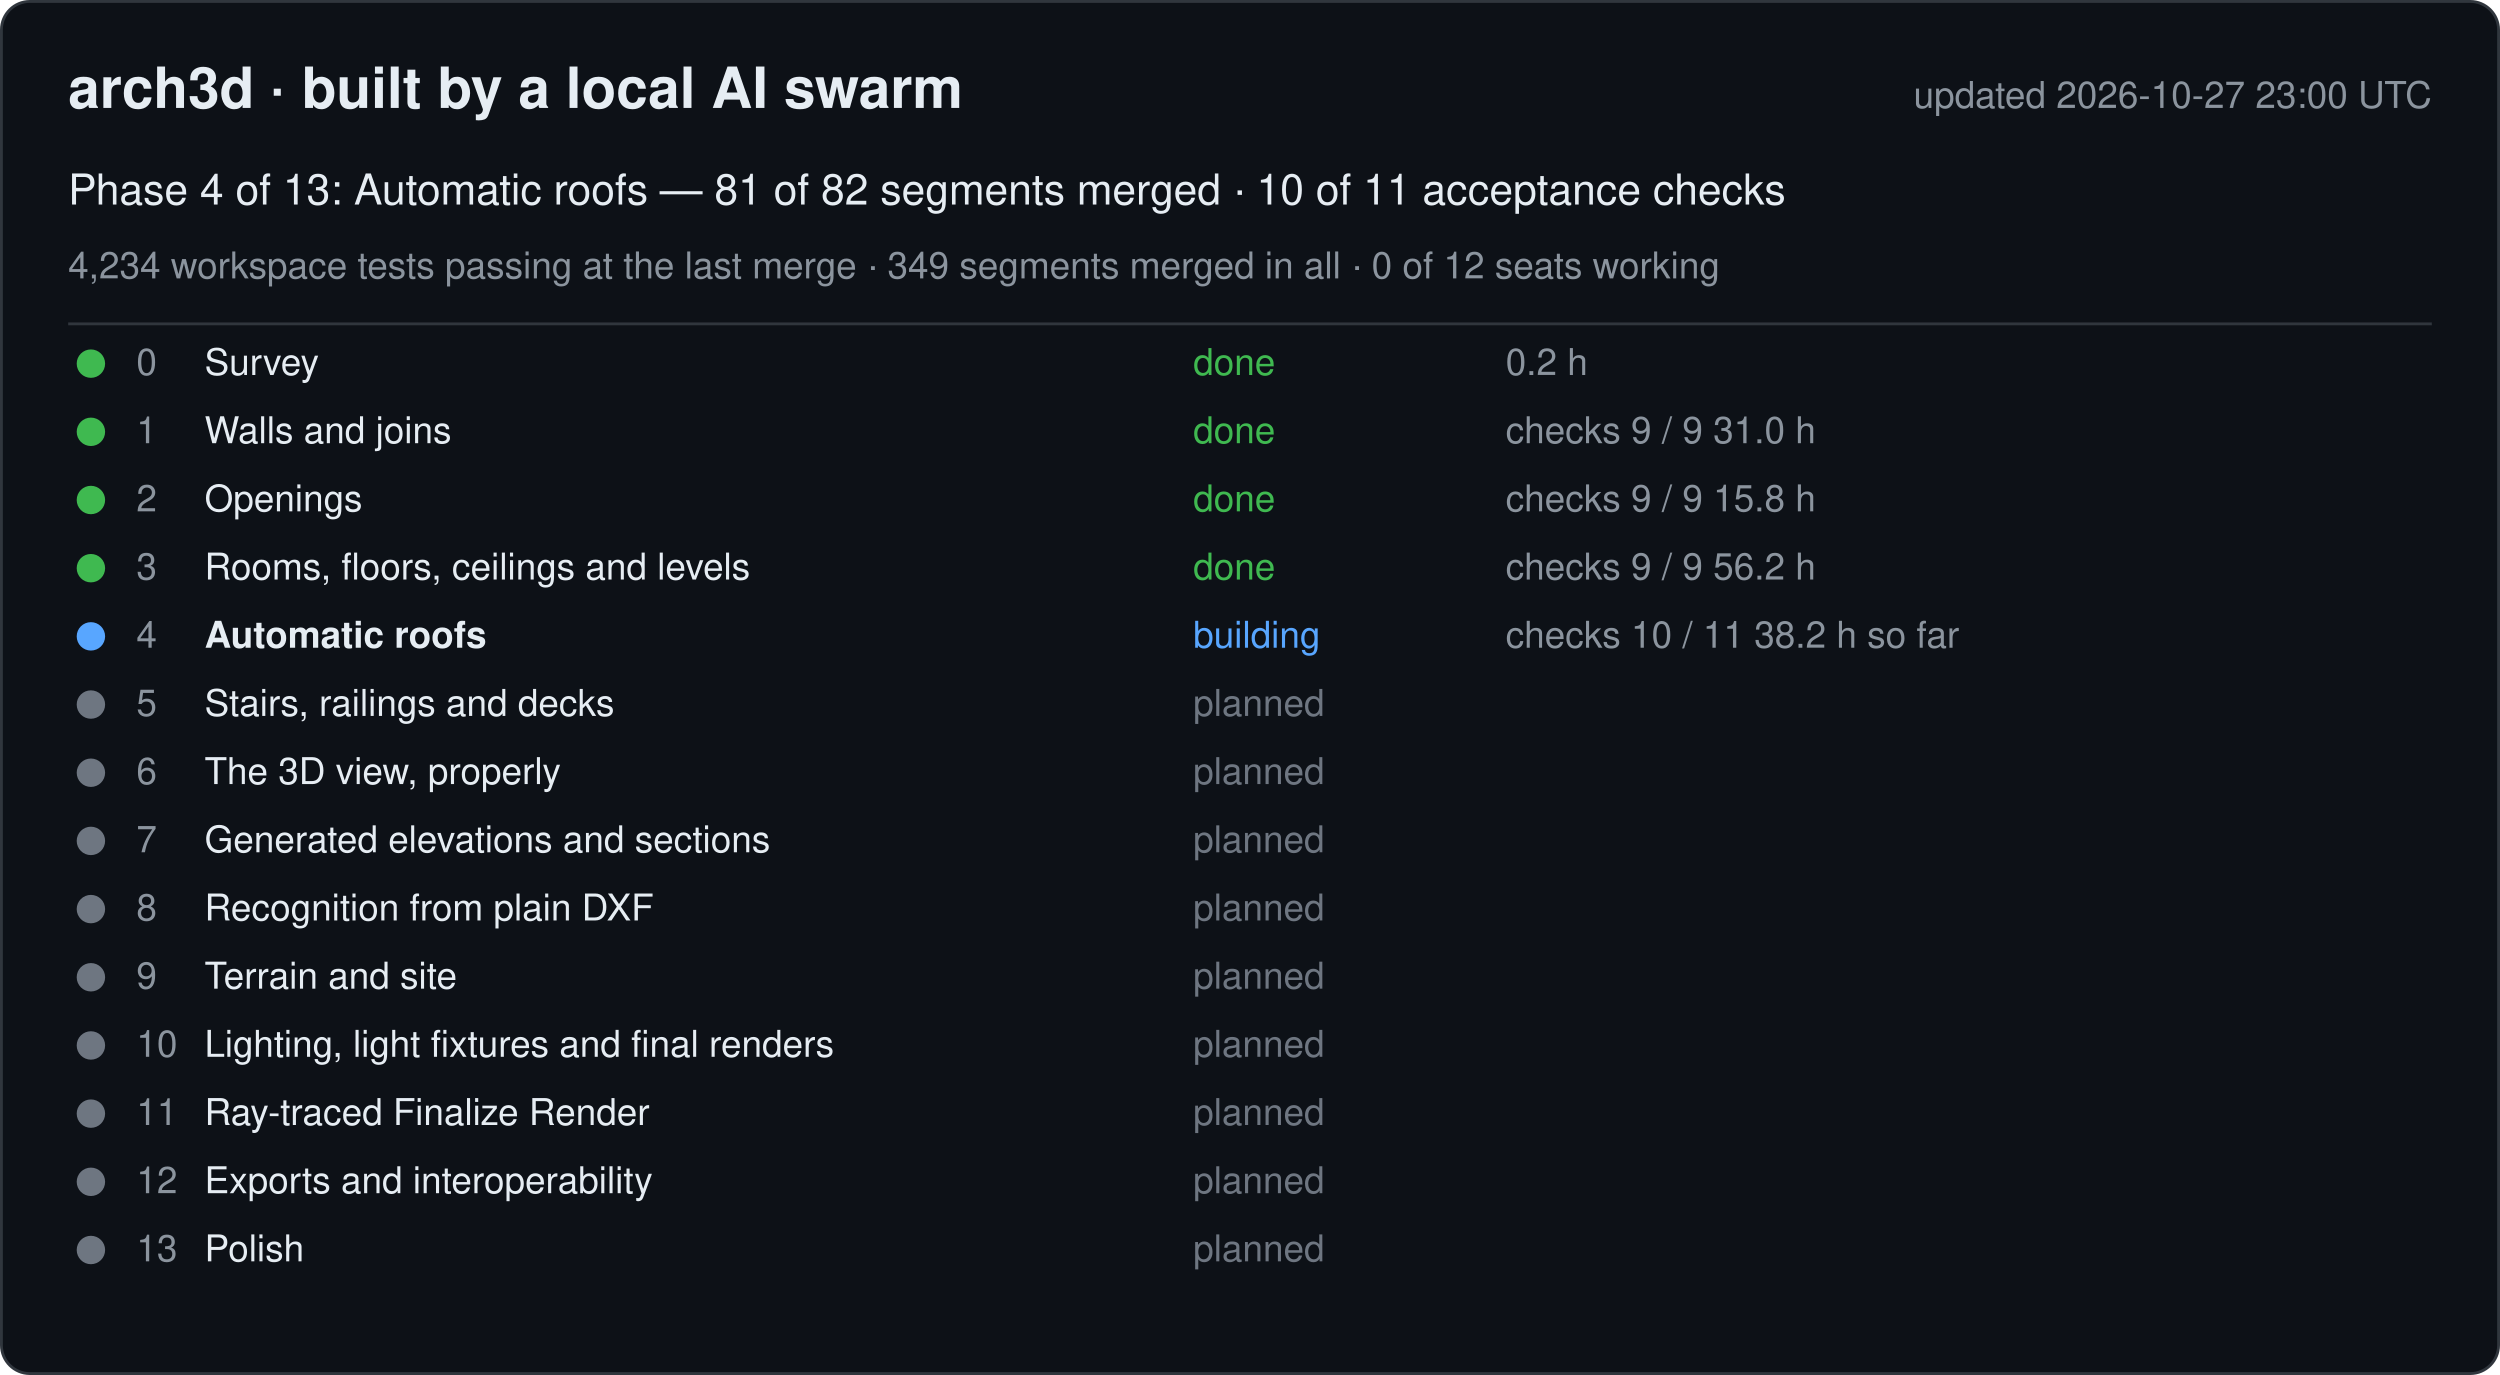
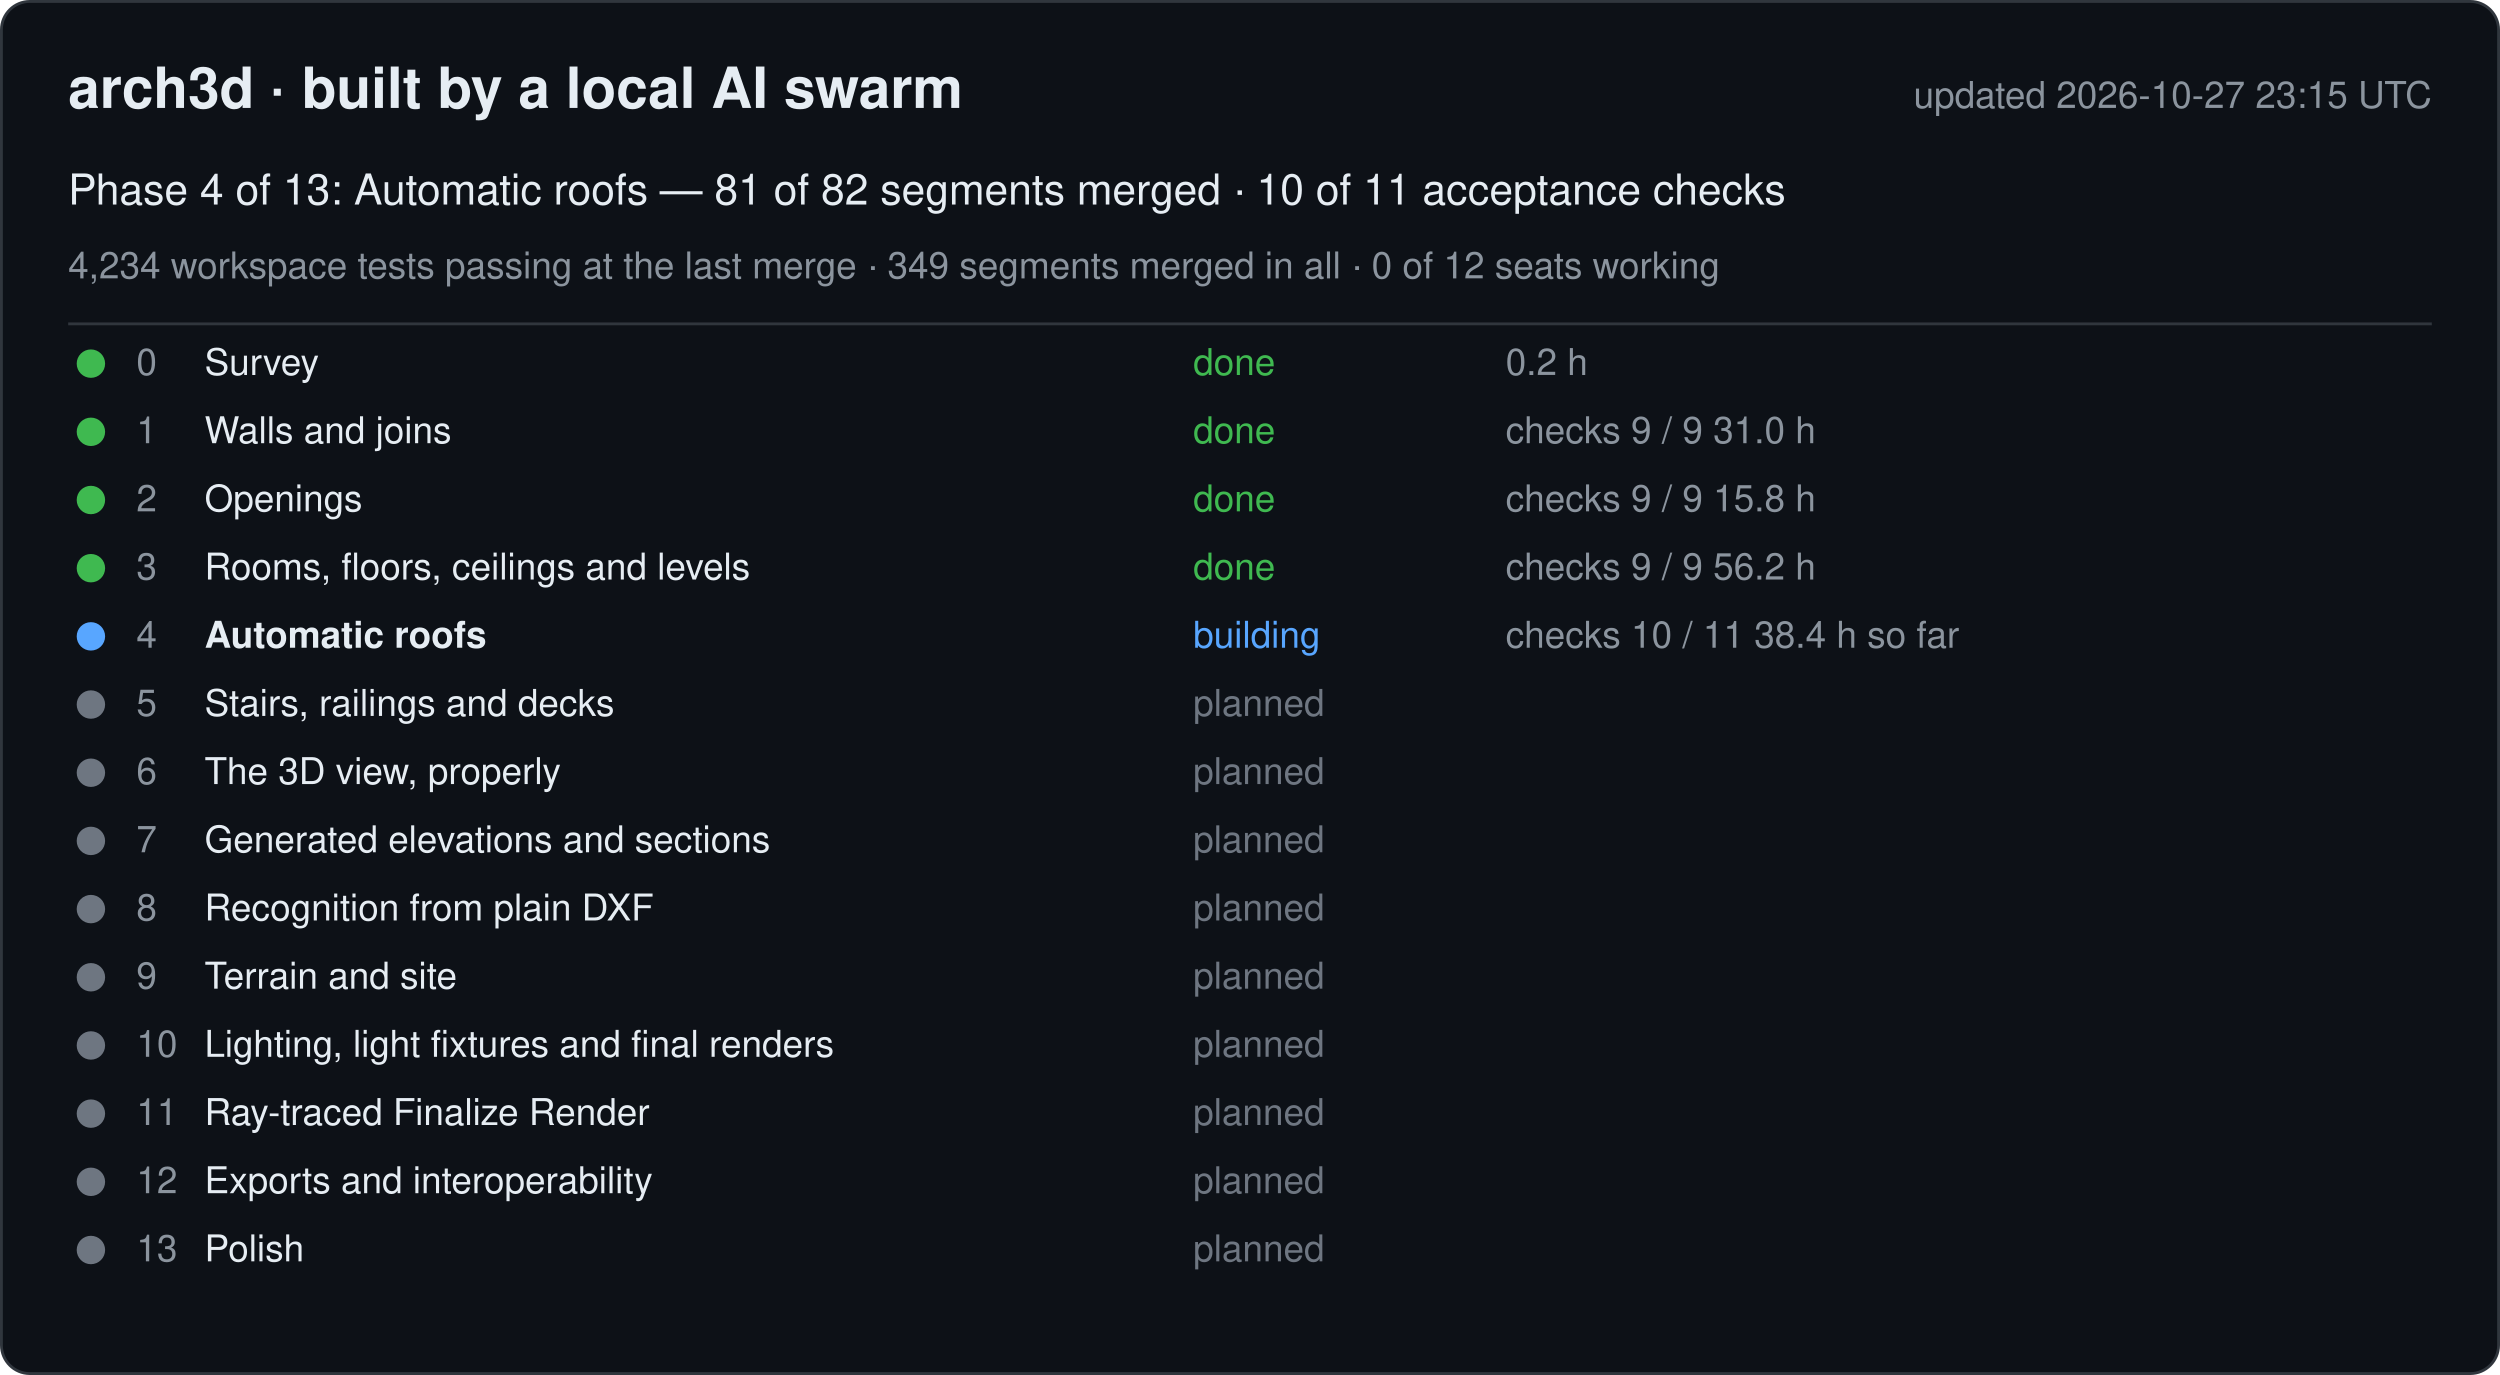
<svg xmlns="http://www.w3.org/2000/svg" width="880" height="484" viewBox="0 0 880 484" font-family="-apple-system, Segoe UI, Helvetica, Arial, sans-serif">
  <rect x="0.5" y="0.5" width="879" height="483" rx="10" fill="#0d1117" stroke="#30363d" />
  <text x="24" y="38" font-size="20" font-weight="600" fill="#e6edf3">arch3d · built by a local AI swarm</text>
-   <text x="856" y="38" font-size="13" fill="#8b949e" text-anchor="end">updated 2026-10-27 23:00 UTC</text>
+   <text x="856" y="38" font-size="13" fill="#8b949e" text-anchor="end">updated 2026-10-27 23:15 UTC</text>
  <text x="24" y="72" font-size="15" fill="#e6edf3">Phase 4 of 13: Automatic roofs — 81 of 82 segments merged · 10 of 11 acceptance checks</text>
  <text x="24" y="98" font-size="13" fill="#8b949e">4,234 workspace tests passing at the last merge · 349 segments merged in all · 0 of 12 seats working</text>
  <line x1="24" y1="114" x2="856" y2="114" stroke="#30363d" />
  <g data-phase="0">
    <circle cx="32" cy="128" r="5" fill="#3fb950" />
    <text x="48" y="132" font-size="13" fill="#8b949e">0</text>
    <text x="72" y="132" font-size="13" fill="#e6edf3">Survey</text>
    <text x="420" y="132" font-size="13" fill="#3fb950">done</text>
    <text x="530" y="132" font-size="13" fill="#8b949e">0.2 h</text>
  </g>
  <g data-phase="1">
    <circle cx="32" cy="152" r="5" fill="#3fb950" />
    <text x="48" y="156" font-size="13" fill="#8b949e">1</text>
    <text x="72" y="156" font-size="13" fill="#e6edf3">Walls and joins</text>
    <text x="420" y="156" font-size="13" fill="#3fb950">done</text>
    <text x="530" y="156" font-size="13" fill="#8b949e">checks 9 / 9   31.0 h</text>
  </g>
  <g data-phase="2">
    <circle cx="32" cy="176" r="5" fill="#3fb950" />
    <text x="48" y="180" font-size="13" fill="#8b949e">2</text>
    <text x="72" y="180" font-size="13" fill="#e6edf3">Openings</text>
    <text x="420" y="180" font-size="13" fill="#3fb950">done</text>
    <text x="530" y="180" font-size="13" fill="#8b949e">checks 9 / 9   15.8 h</text>
  </g>
  <g data-phase="3">
    <circle cx="32" cy="200" r="5" fill="#3fb950" />
    <text x="48" y="204" font-size="13" fill="#8b949e">3</text>
    <text x="72" y="204" font-size="13" fill="#e6edf3">Rooms, floors, ceilings and levels</text>
    <text x="420" y="204" font-size="13" fill="#3fb950">done</text>
    <text x="530" y="204" font-size="13" fill="#8b949e">checks 9 / 9   56.2 h</text>
  </g>
  <g data-phase="4">
    <circle cx="32" cy="224" r="5" fill="#58a6ff" />
    <text x="48" y="228" font-size="13" fill="#8b949e">4</text>
    <text x="72" y="228" font-size="13" fill="#e6edf3" font-weight="600">Automatic roofs</text>
    <text x="420" y="228" font-size="13" fill="#58a6ff">building</text>
-     <text x="530" y="228" font-size="13" fill="#8b949e">checks 10 / 11   38.2 h so far</text>
+     <text x="530" y="228" font-size="13" fill="#8b949e">checks 10 / 11   38.4 h so far</text>
  </g>
  <g data-phase="5">
    <circle cx="32" cy="248" r="5" fill="#6e7681" />
    <text x="48" y="252" font-size="13" fill="#8b949e">5</text>
    <text x="72" y="252" font-size="13" fill="#e6edf3">Stairs, railings and decks</text>
    <text x="420" y="252" font-size="13" fill="#6e7681">planned</text>
    <text x="530" y="252" font-size="13" fill="#8b949e" />
  </g>
  <g data-phase="6">
    <circle cx="32" cy="272" r="5" fill="#6e7681" />
    <text x="48" y="276" font-size="13" fill="#8b949e">6</text>
    <text x="72" y="276" font-size="13" fill="#e6edf3">The 3D view, properly</text>
    <text x="420" y="276" font-size="13" fill="#6e7681">planned</text>
    <text x="530" y="276" font-size="13" fill="#8b949e" />
  </g>
  <g data-phase="7">
    <circle cx="32" cy="296" r="5" fill="#6e7681" />
    <text x="48" y="300" font-size="13" fill="#8b949e">7</text>
    <text x="72" y="300" font-size="13" fill="#e6edf3">Generated elevations and sections</text>
    <text x="420" y="300" font-size="13" fill="#6e7681">planned</text>
    <text x="530" y="300" font-size="13" fill="#8b949e" />
  </g>
  <g data-phase="8">
    <circle cx="32" cy="320" r="5" fill="#6e7681" />
    <text x="48" y="324" font-size="13" fill="#8b949e">8</text>
    <text x="72" y="324" font-size="13" fill="#e6edf3">Recognition from plain DXF</text>
    <text x="420" y="324" font-size="13" fill="#6e7681">planned</text>
    <text x="530" y="324" font-size="13" fill="#8b949e" />
  </g>
  <g data-phase="9">
    <circle cx="32" cy="344" r="5" fill="#6e7681" />
    <text x="48" y="348" font-size="13" fill="#8b949e">9</text>
    <text x="72" y="348" font-size="13" fill="#e6edf3">Terrain and site</text>
    <text x="420" y="348" font-size="13" fill="#6e7681">planned</text>
    <text x="530" y="348" font-size="13" fill="#8b949e" />
  </g>
  <g data-phase="10">
    <circle cx="32" cy="368" r="5" fill="#6e7681" />
    <text x="48" y="372" font-size="13" fill="#8b949e">10</text>
    <text x="72" y="372" font-size="13" fill="#e6edf3">Lighting, light fixtures and final renders</text>
    <text x="420" y="372" font-size="13" fill="#6e7681">planned</text>
    <text x="530" y="372" font-size="13" fill="#8b949e" />
  </g>
  <g data-phase="11">
    <circle cx="32" cy="392" r="5" fill="#6e7681" />
    <text x="48" y="396" font-size="13" fill="#8b949e">11</text>
    <text x="72" y="396" font-size="13" fill="#e6edf3">Ray-traced Finalize Render</text>
    <text x="420" y="396" font-size="13" fill="#6e7681">planned</text>
    <text x="530" y="396" font-size="13" fill="#8b949e" />
  </g>
  <g data-phase="12">
    <circle cx="32" cy="416" r="5" fill="#6e7681" />
    <text x="48" y="420" font-size="13" fill="#8b949e">12</text>
    <text x="72" y="420" font-size="13" fill="#e6edf3">Exports and interoperability</text>
    <text x="420" y="420" font-size="13" fill="#6e7681">planned</text>
    <text x="530" y="420" font-size="13" fill="#8b949e" />
  </g>
  <g data-phase="13">
    <circle cx="32" cy="440" r="5" fill="#6e7681" />
    <text x="48" y="444" font-size="13" fill="#8b949e">13</text>
    <text x="72" y="444" font-size="13" fill="#e6edf3">Polish</text>
    <text x="420" y="444" font-size="13" fill="#6e7681">planned</text>
    <text x="530" y="444" font-size="13" fill="#8b949e" />
  </g>
</svg>
